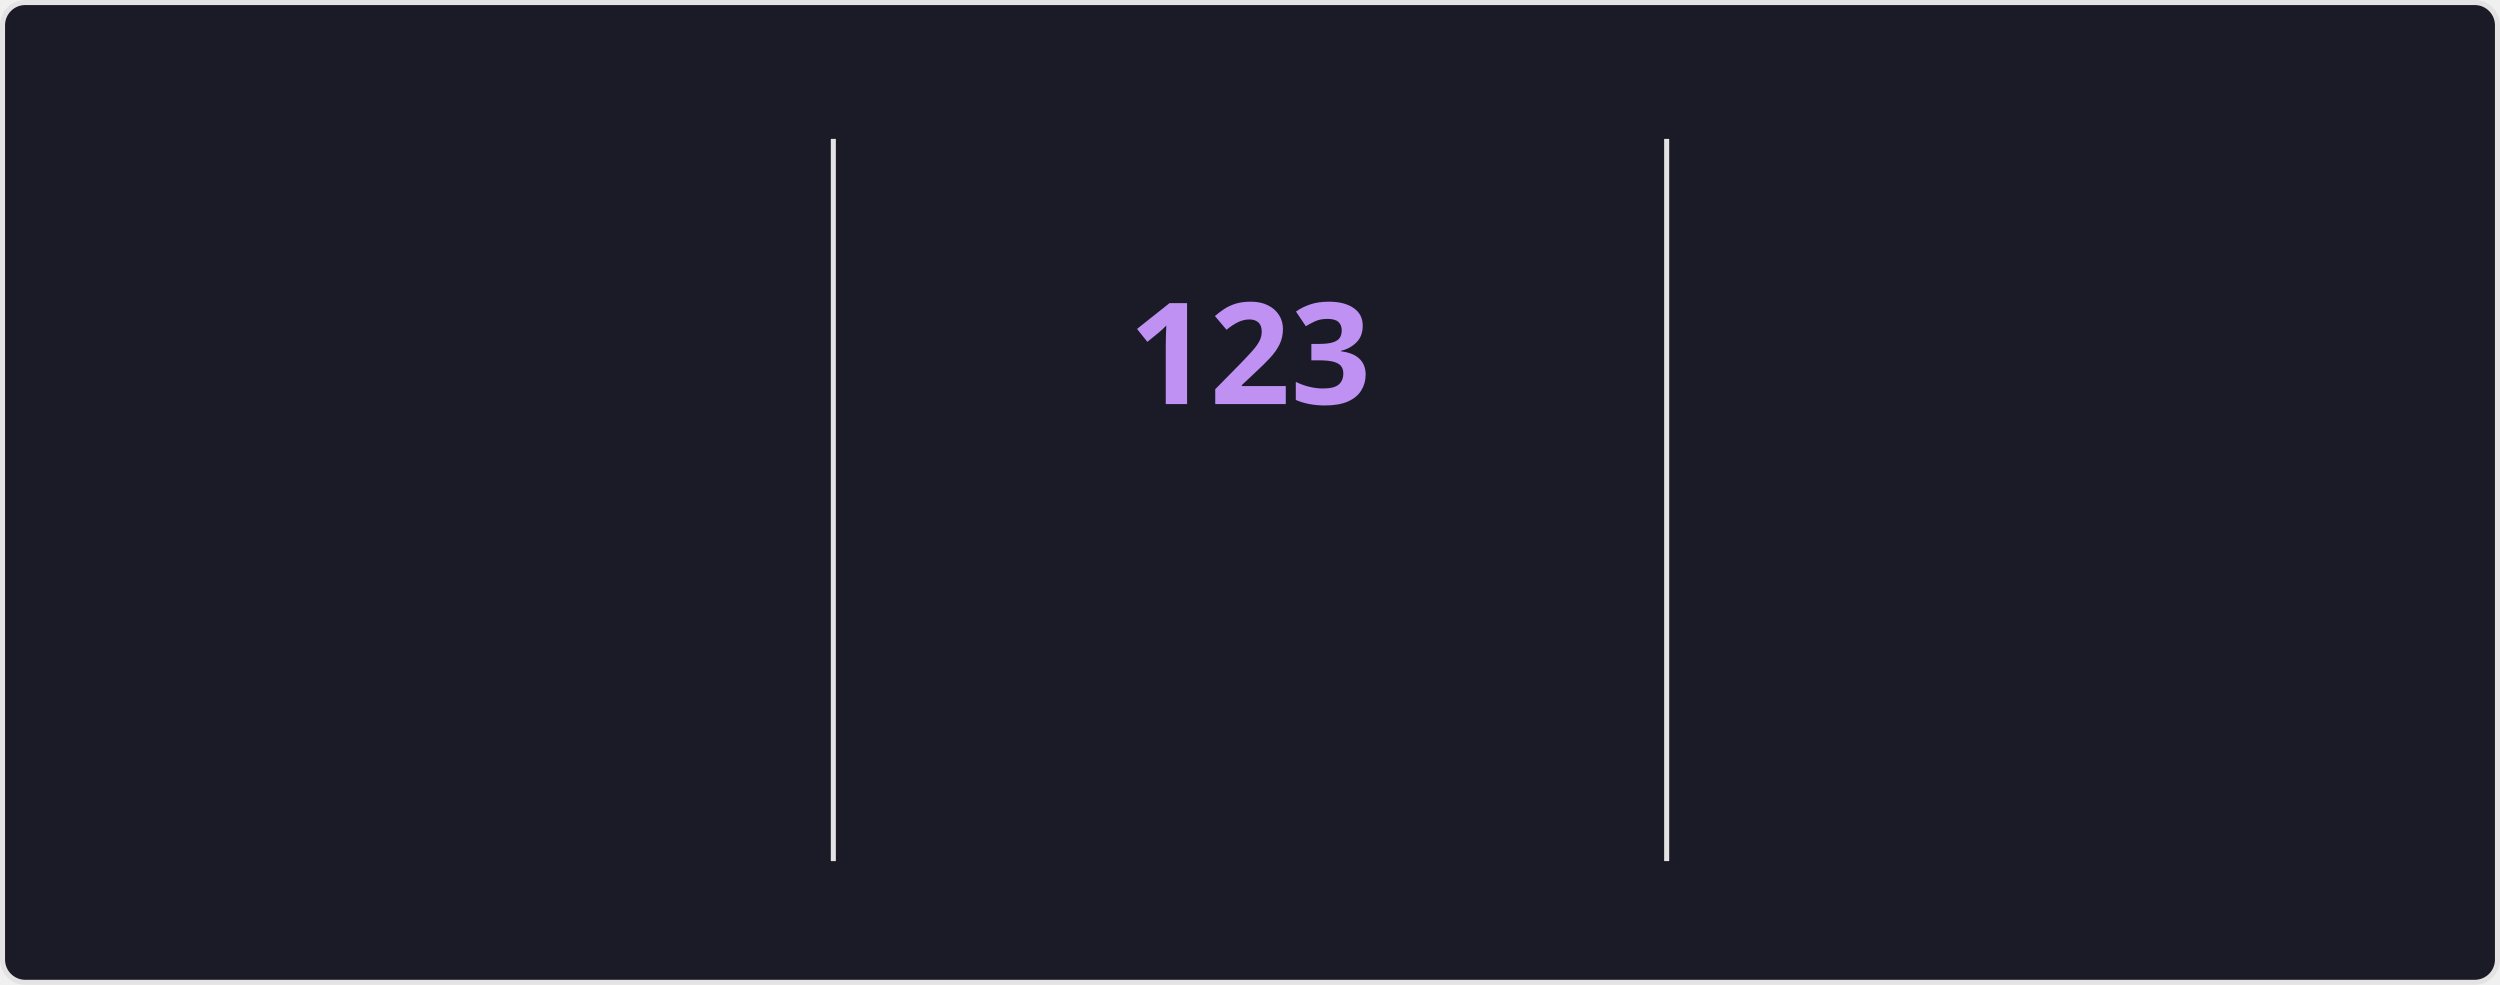
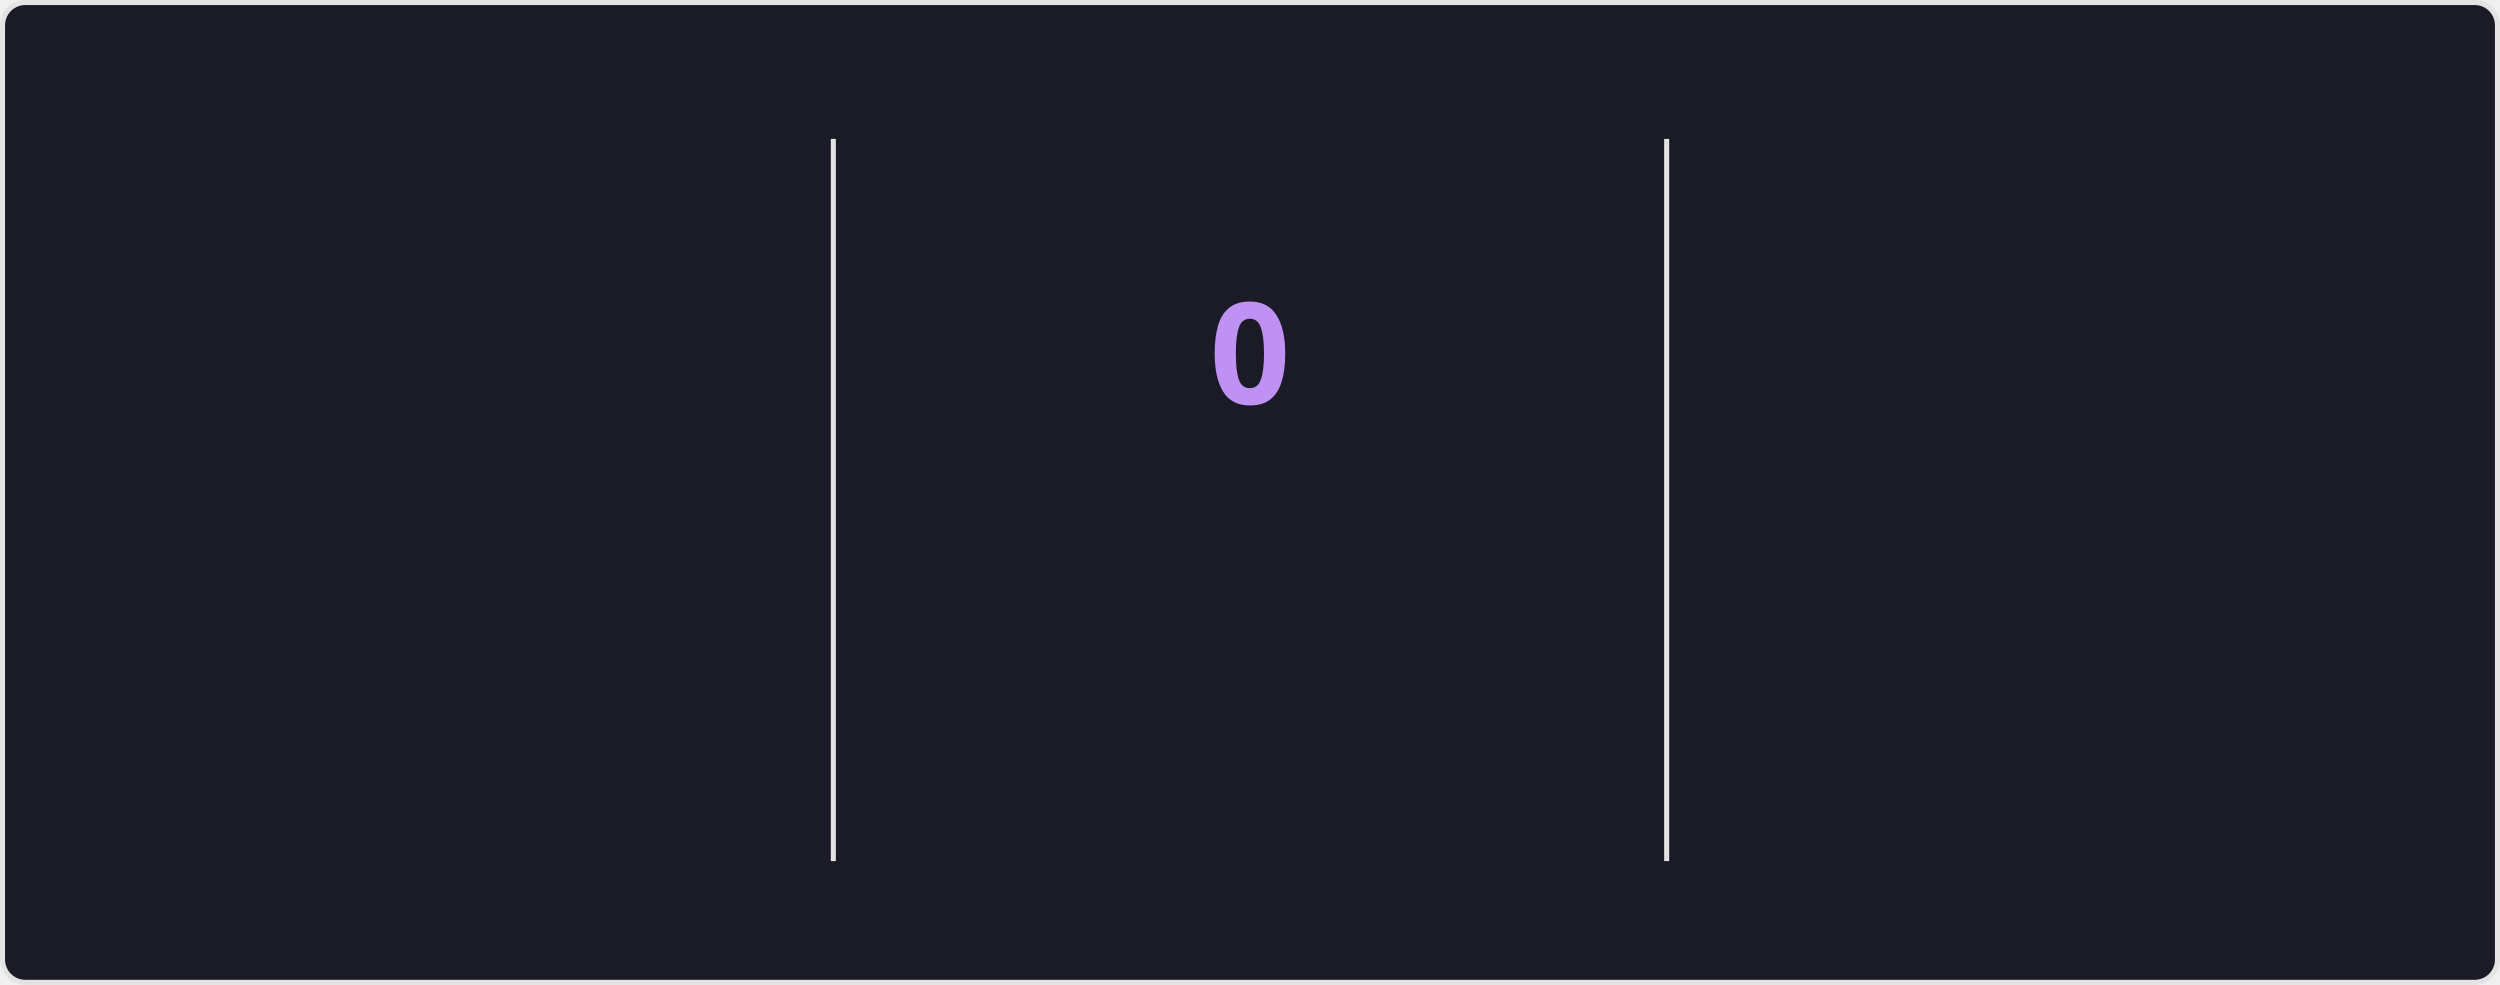
<svg xmlns="http://www.w3.org/2000/svg" style="isolation: isolate" viewBox="0 0 495 195" width="495px" height="195px" direction="ltr">
  <style>
    @keyframes currstreak {
      0% { font-size: 3px; opacity: 0.2; }
      80% { font-size: 34px; opacity: 1; }
      100% { font-size: 28px; opacity: 1; }
    }
    @keyframes fadein {
      0% { opacity: 0; }
      100% { opacity: 1; }
    }
    .big-number {
      font-family: "Segoe UI", Ubuntu, sans-serif;
      font-weight: 700;
      font-size: 28px;
      fill: #70a5fd;
    }
    .label {
      font-family: "Segoe UI", Ubuntu, sans-serif;
      font-weight: 400;
      font-size: 14px;
      fill: #70a5fd;
    }
    .range-text {
      font-family: "Segoe UI", Ubuntu, sans-serif;
      font-weight: 400;
      font-size: 12px;
      fill: #38bdae;
    }
    .current-streak-num {
      font-family: "Segoe UI", Ubuntu, sans-serif;
      font-weight: 700;
      font-size: 28px;
      fill: #bf91f3;
    }</style>
  <defs>
    <clipPath id="outer_rectangle">
      <rect width="495" height="195" rx="4.5" />
    </clipPath>
    <mask id="mask_out_ring_behind_fire">
      <rect width="495" height="195" fill="white" />
      <ellipse id="mask-ellipse" cx="247.5" cy="32" rx="13" ry="18" fill="black" />
    </mask>
  </defs>
  <g clip-path="url(#outer_rectangle)">
    <g style="isolation: isolate">
      <rect fill="#1a1b27" rx="4.5" x="0.5" y="0.5" width="494" height="194" stroke="#e4e2e2" />
    </g>
    <g style="isolation: isolate">
      <line x1="165" y1="28" x2="165" y2="170" vector-effect="non-scaling-stroke" stroke-width="1" stroke="#e4e2e2" stroke-linejoin="miter" stroke-linecap="square" stroke-miterlimit="3" />
      <line x1="330" y1="28" x2="330" y2="170" vector-effect="non-scaling-stroke" stroke-width="1" stroke="#e4e2e2" stroke-linejoin="miter" stroke-linecap="square" stroke-miterlimit="3" />
    </g>
    <g style="isolation: isolate">
      <g transform="translate(82.5, 48)">
        <text x="0" y="32" stroke-width="0" text-anchor="middle" class="big-number" style="opacity: 0; animation: fadein 0.5s linear forwards 0.6s">
            7.3K
          </text>
      </g>
      <g transform="translate(82.5, 84)">
        <text x="0" y="32" stroke-width="0" text-anchor="middle" class="label" style="opacity: 0; animation: fadein 0.5s linear forwards 0.7s">
            Total Contributions
          </text>
      </g>
      <g transform="translate(82.5, 114)">
        <text x="0" y="32" stroke-width="0" text-anchor="middle" class="range-text" style="opacity: 0; animation: fadein 0.5s linear forwards 0.8s">
            Nov 9 - Present
          </text>
      </g>
    </g>
    <g style="isolation: isolate">
      <g mask="url(#mask_out_ring_behind_fire)">
        <circle cx="247.5" cy="71" r="40" fill="none" stroke="#70a5fd" stroke-width="5" style="opacity: 0; animation: fadein 0.5s linear forwards 0.4s" />
      </g>
      <g transform="translate(247.5, 19.5)" stroke-opacity="0" style="opacity: 0; animation: fadein 0.5s linear forwards 0.6s">
        <path d="M -12 -0.5 L 15 -0.5 L 15 23.5 L -12 23.5 L -12 -0.5 Z" fill="none" />
        <path d="M 1.5 0.67 C 1.5 0.67 2.24 3.32 2.24 5.47 C 2.24 7.53 0.89 9.2 -1.17 9.2 C -3.23 9.2 -4.79 7.53 -4.79 5.47 L -4.76 5.11 C -6.78 7.51 -8 10.62 -8 13.99 C -8 18.41 -4.42 22 0 22 C 4.42 22 8 18.41 8 13.99 C 8 8.6 5.41 3.79 1.5 0.67 Z M -0.29 19 C -2.07 19 -3.51 17.6 -3.51 15.86 C -3.51 14.24 -2.46 13.1 -0.7 12.74 C 1.07 12.38 2.9 11.53 3.92 10.16 C 4.31 11.45 4.51 12.81 4.51 14.2 C 4.51 16.85 2.36 19 -0.29 19 Z" fill="#70a5fd" stroke-opacity="0" />
      </g>
      <g transform="translate(247.5, 48)">
        <text x="0" y="32" stroke-width="0" text-anchor="middle" class="current-streak-num" style="animation: currstreak 0.6s linear forwards">
-             123
+             0
          </text>
      </g>
      <g transform="translate(247.5, 108)">
        <text x="0" y="32" stroke-width="0" text-anchor="middle" class="label" style="opacity: 0; animation: fadein 0.5s linear forwards 0.9s">
            Current Streak
          </text>
      </g>
      <g transform="translate(247.5, 145)">
        <text x="0" y="21" stroke-width="0" text-anchor="middle" class="range-text" style="opacity: 0; animation: fadein 0.5s linear forwards 0.9s">
-             Jul 12 - Nov 11
+             0 days
          </text>
      </g>
    </g>
    <g style="isolation: isolate">
      <g transform="translate(412.5, 48)">
        <text x="0" y="32" stroke-width="0" text-anchor="middle" class="big-number" style="opacity: 0; animation: fadein 0.5s linear forwards 1.2s">
            123
          </text>
      </g>
      <g transform="translate(412.5, 84)">
        <text x="0" y="32" stroke-width="0" text-anchor="middle" class="label" style="opacity: 0; animation: fadein 0.5s linear forwards 1.3s">
            Longest Streak
          </text>
      </g>
      <g transform="translate(412.5, 114)">
        <text x="0" y="32" stroke-width="0" text-anchor="middle" class="range-text" style="opacity: 0; animation: fadein 0.5s linear forwards 1.4s">
            Jul 12 - Nov 11
          </text>
      </g>
    </g>
  </g>
</svg>
